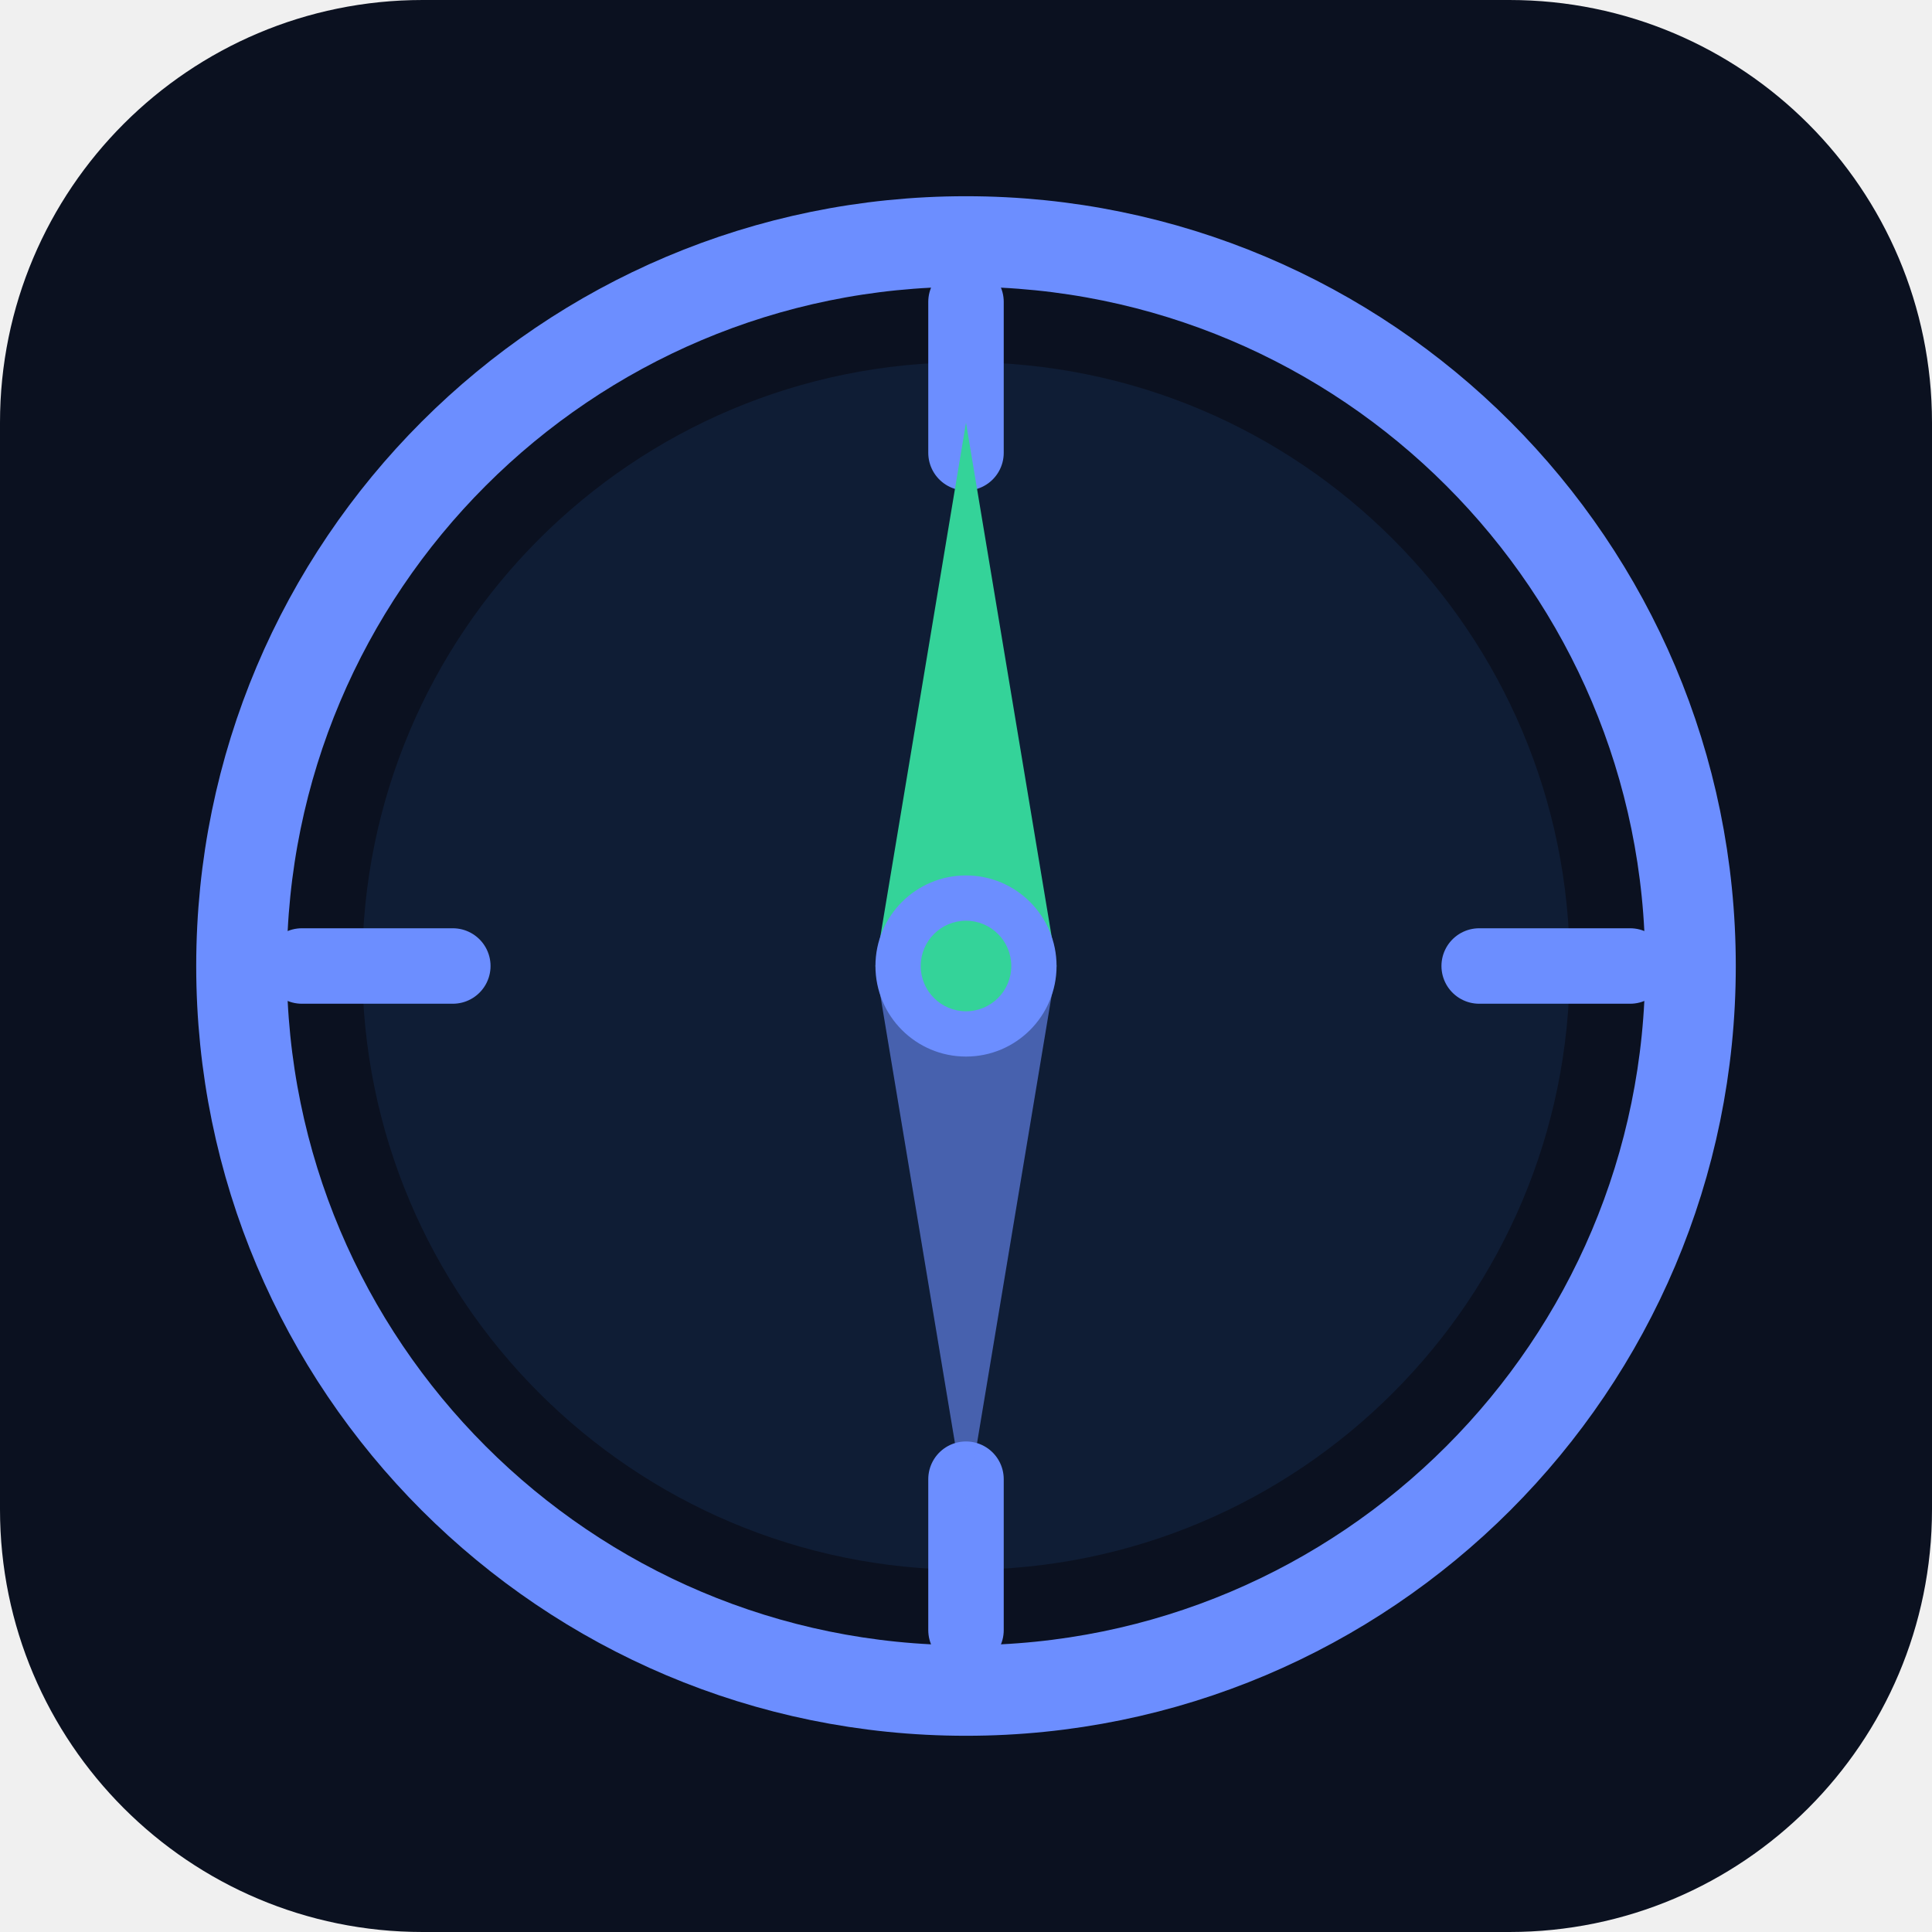
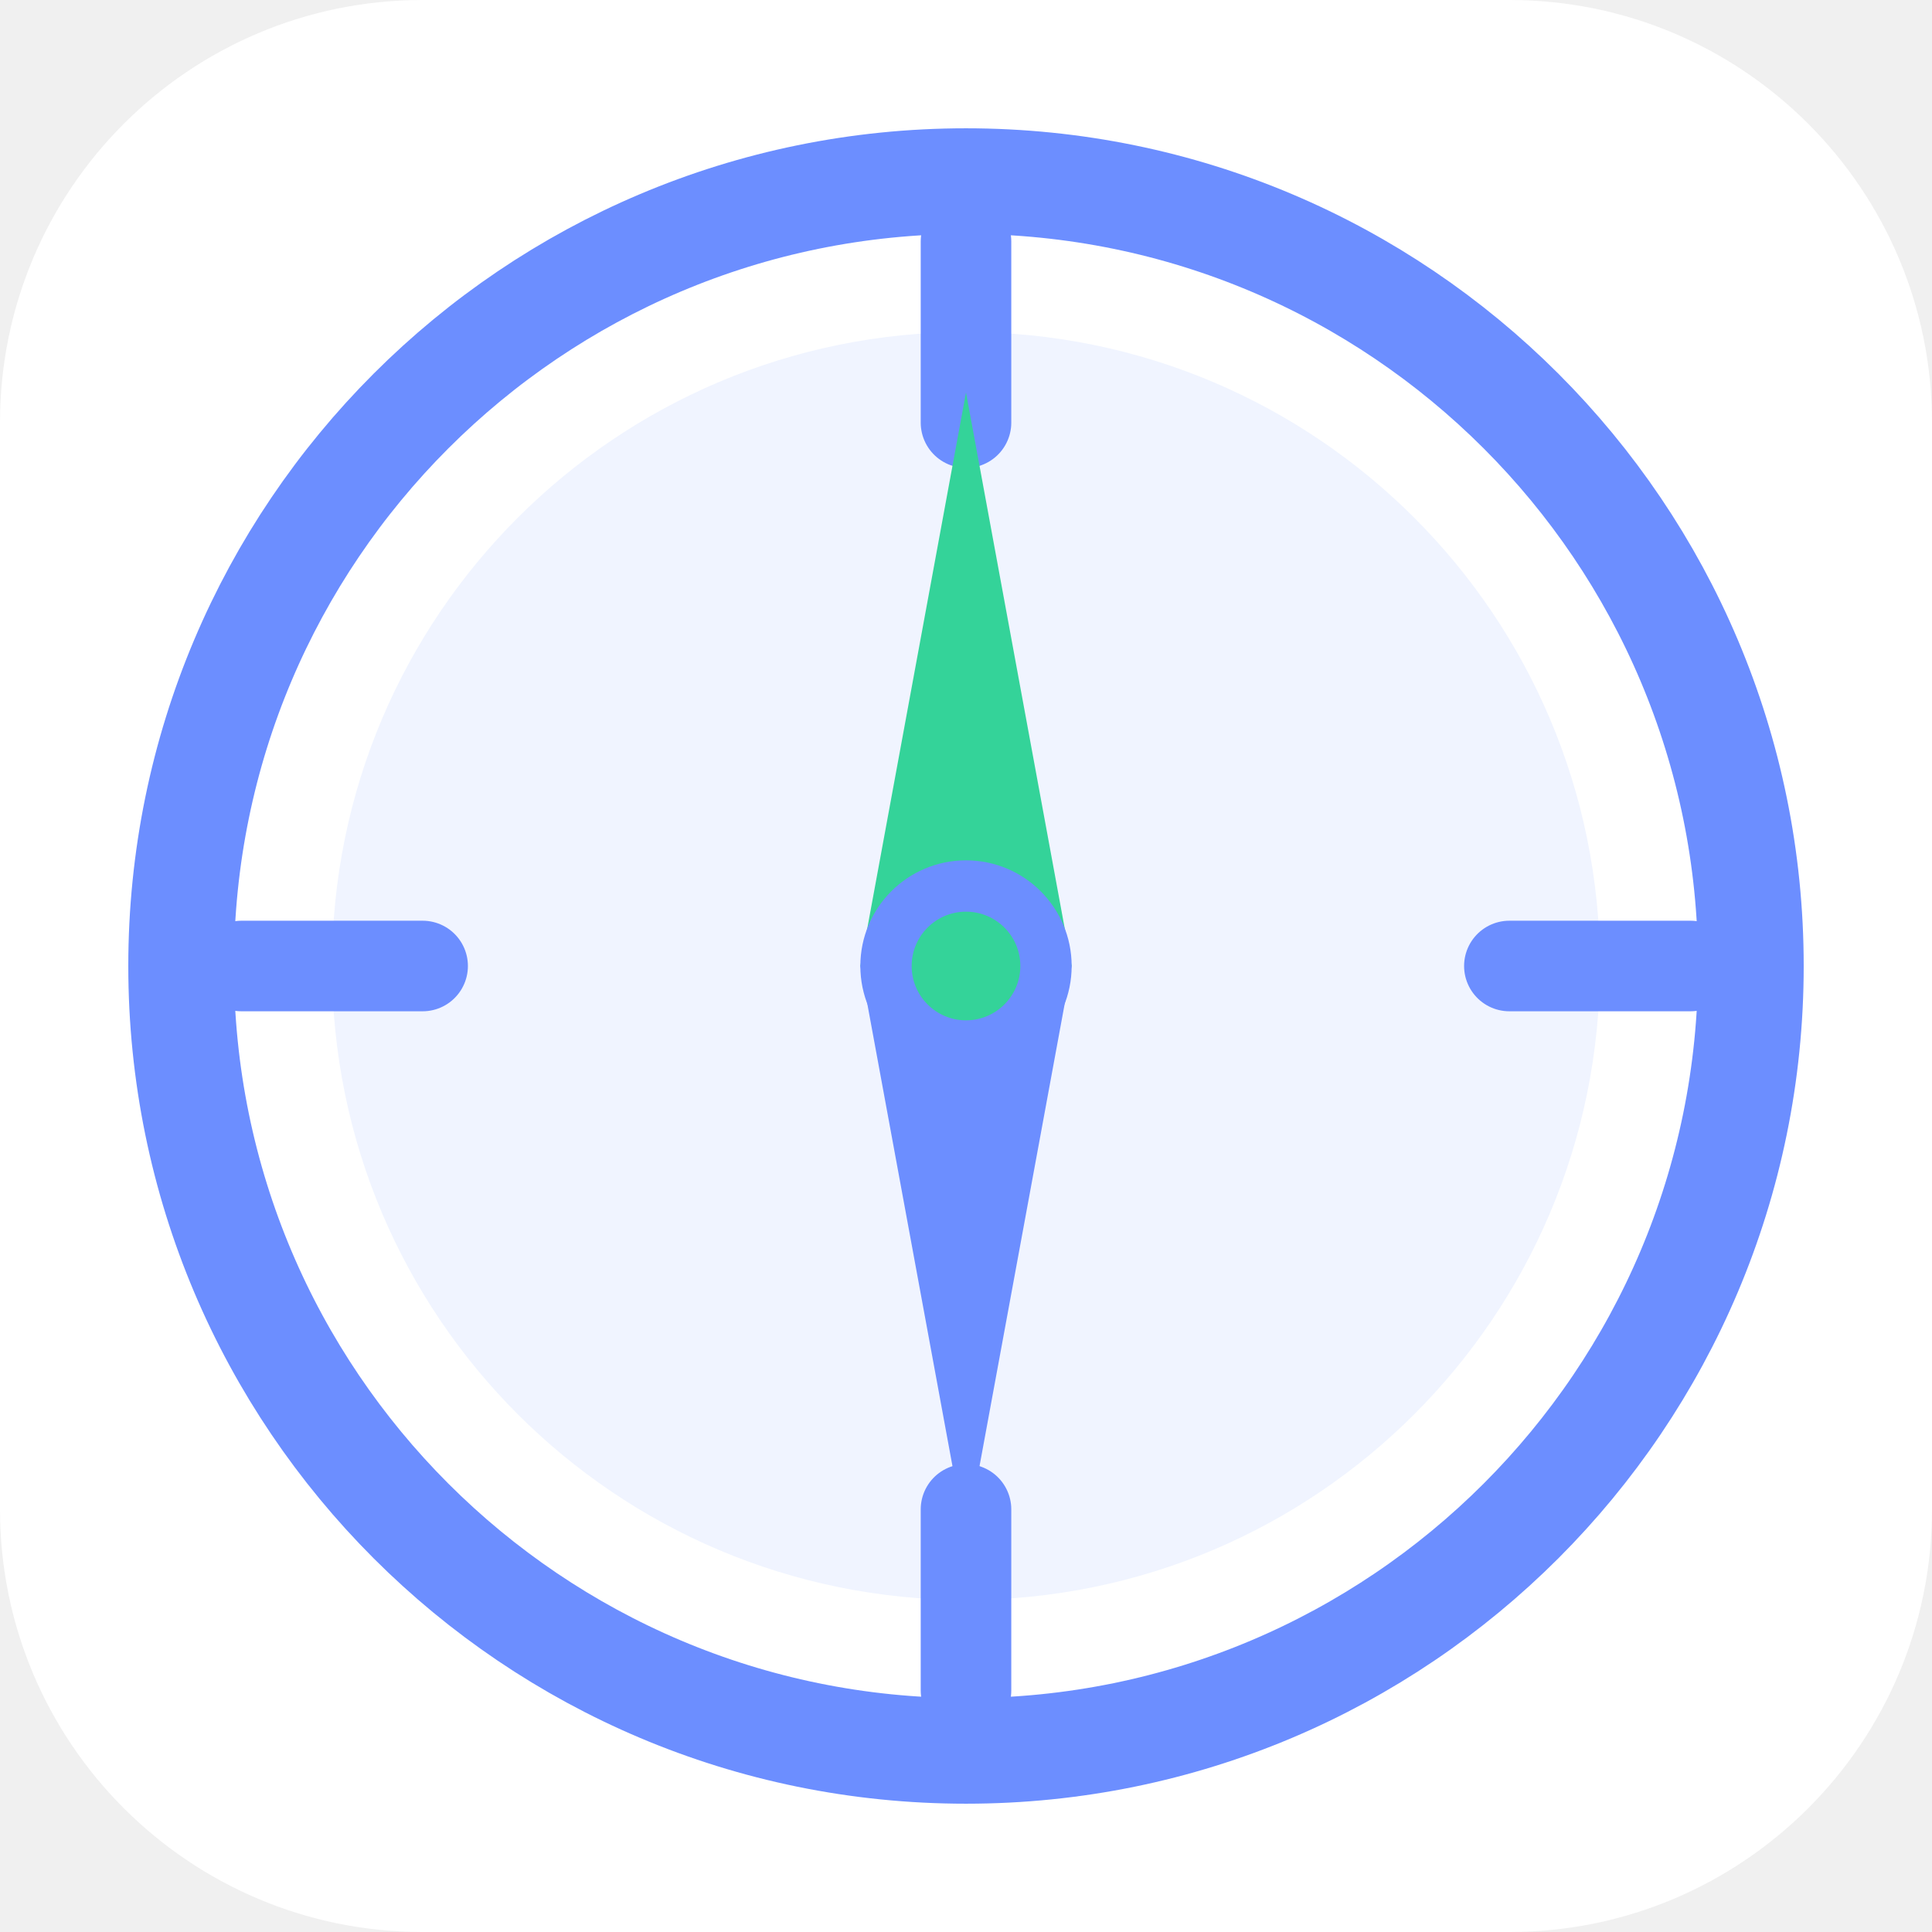
<svg xmlns="http://www.w3.org/2000/svg" viewBox="0 0 64 64" width="64" height="64">
-   <rect width="64" height="64" rx="14" fill="#0b1120" />
-   <circle cx="32" cy="32" r="24" fill="none" stroke="#6c8eff" stroke-width="3" />
-   <circle cx="32" cy="32" r="20" fill="#0f1d35" />
-   <line x1="32" y1="10" x2="32" y2="15" stroke="#6c8eff" stroke-width="2.5" stroke-linecap="round" />
-   <line x1="32" y1="49" x2="32" y2="54" stroke="#6c8eff" stroke-width="2.5" stroke-linecap="round" />
-   <line x1="10" y1="32" x2="15" y2="32" stroke="#6c8eff" stroke-width="2.5" stroke-linecap="round" />
-   <line x1="49" y1="32" x2="54" y2="32" stroke="#6c8eff" stroke-width="2.5" stroke-linecap="round" />
-   <polygon points="32,14 29,32 35,32" fill="#34d399" />
-   <polygon points="32,50 29,32 35,32" fill="#6c8eff" opacity="0.6" />
-   <circle cx="32" cy="32" r="3" fill="#6c8eff" />
-   <circle cx="32" cy="32" r="1.5" fill="#34d399" />
+   <rect width="64" height="64" rx="14" fill="#ffffff" />
+   <circle cx="32" cy="32" r="26" fill="none" stroke="#6c8eff" stroke-width="3.5" />
+   <circle cx="32" cy="32" r="21" fill="#f0f4ff" />
+   <line x1="32" y1="8" x2="32" y2="14" stroke="#6c8eff" stroke-width="3" stroke-linecap="round" />
+   <line x1="32" y1="50" x2="32" y2="56" stroke="#6c8eff" stroke-width="3" stroke-linecap="round" />
+   <line x1="8" y1="32" x2="14" y2="32" stroke="#6c8eff" stroke-width="3" stroke-linecap="round" />
+   <line x1="50" y1="32" x2="56" y2="32" stroke="#6c8eff" stroke-width="3" stroke-linecap="round" />
+   <polygon points="32,13 28.5,32 35.5,32" fill="#34d399" />
+   <polygon points="32,51 28.5,32 35.5,32" fill="#6c8eff" />
+   <circle cx="32" cy="32" r="3.5" fill="#6c8eff" />
+   <circle cx="32" cy="32" r="1.8" fill="#34d399" />
</svg>
